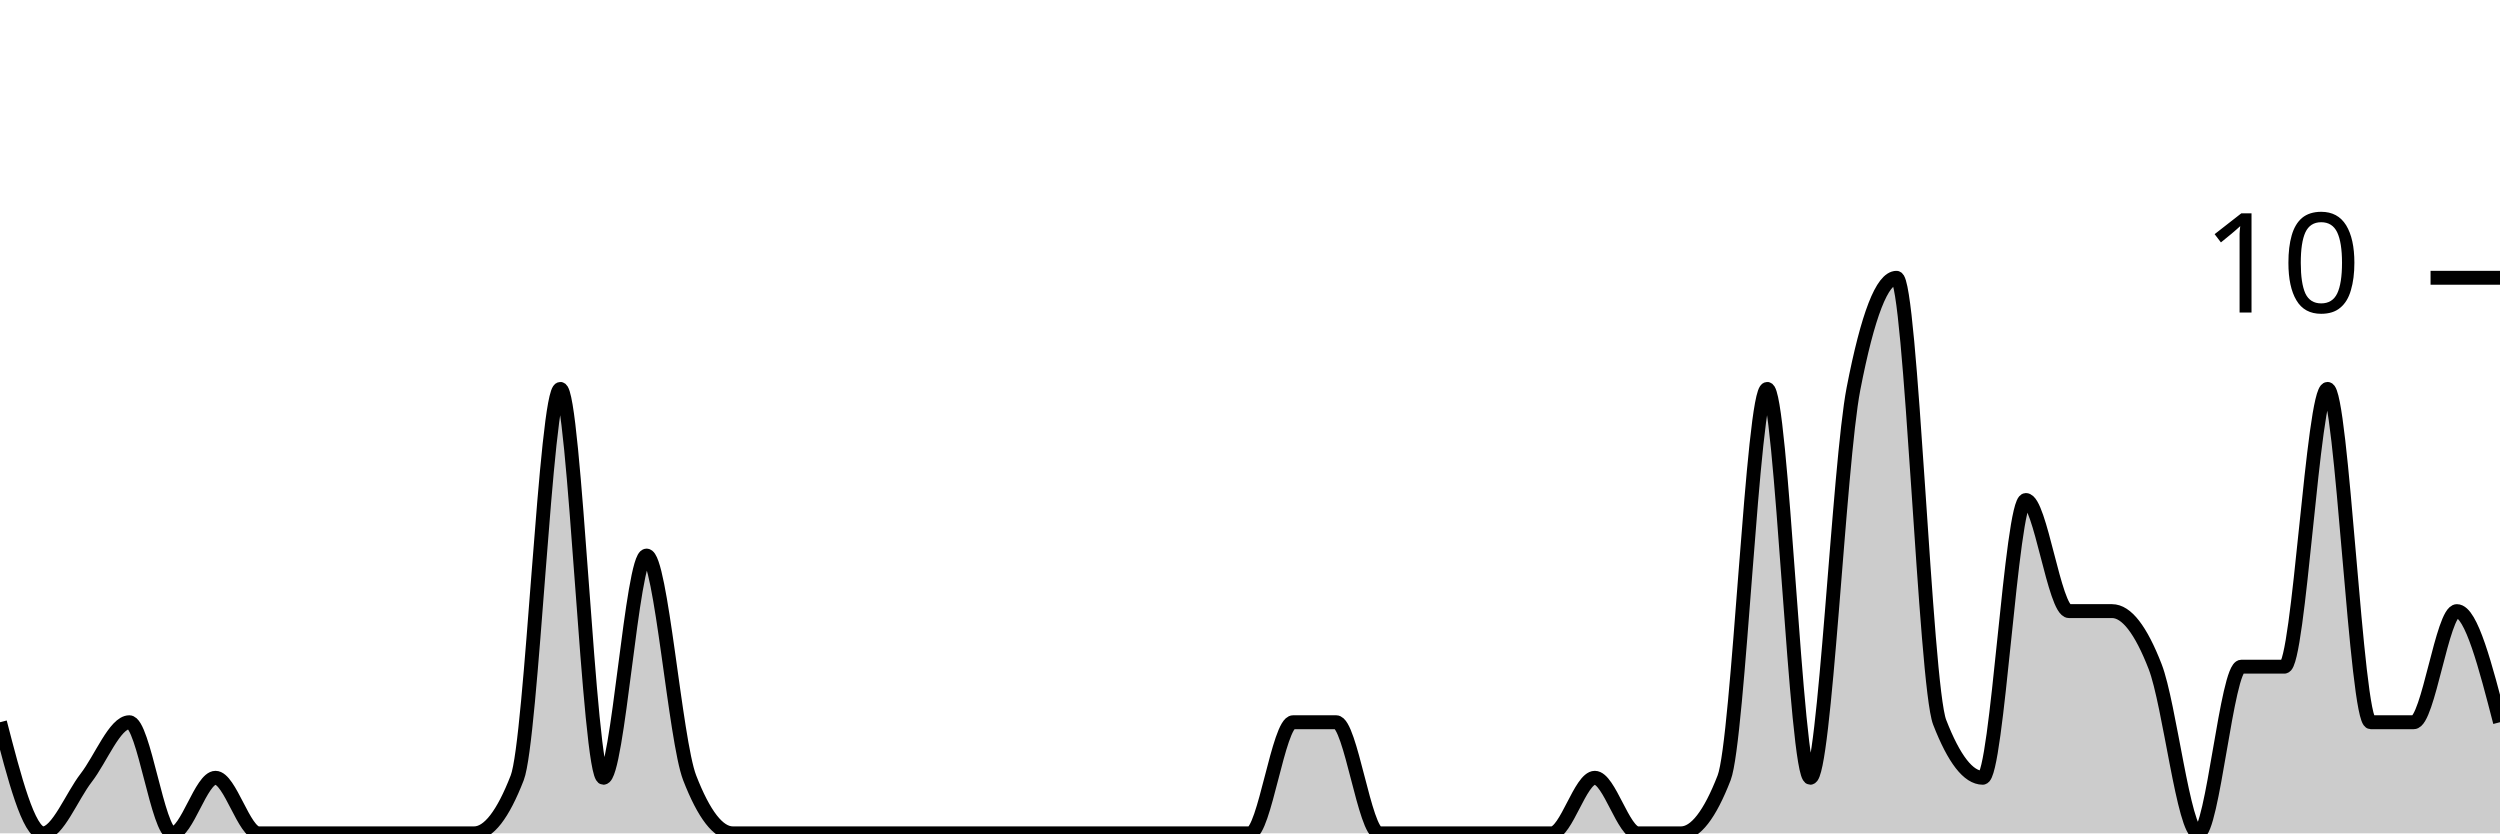
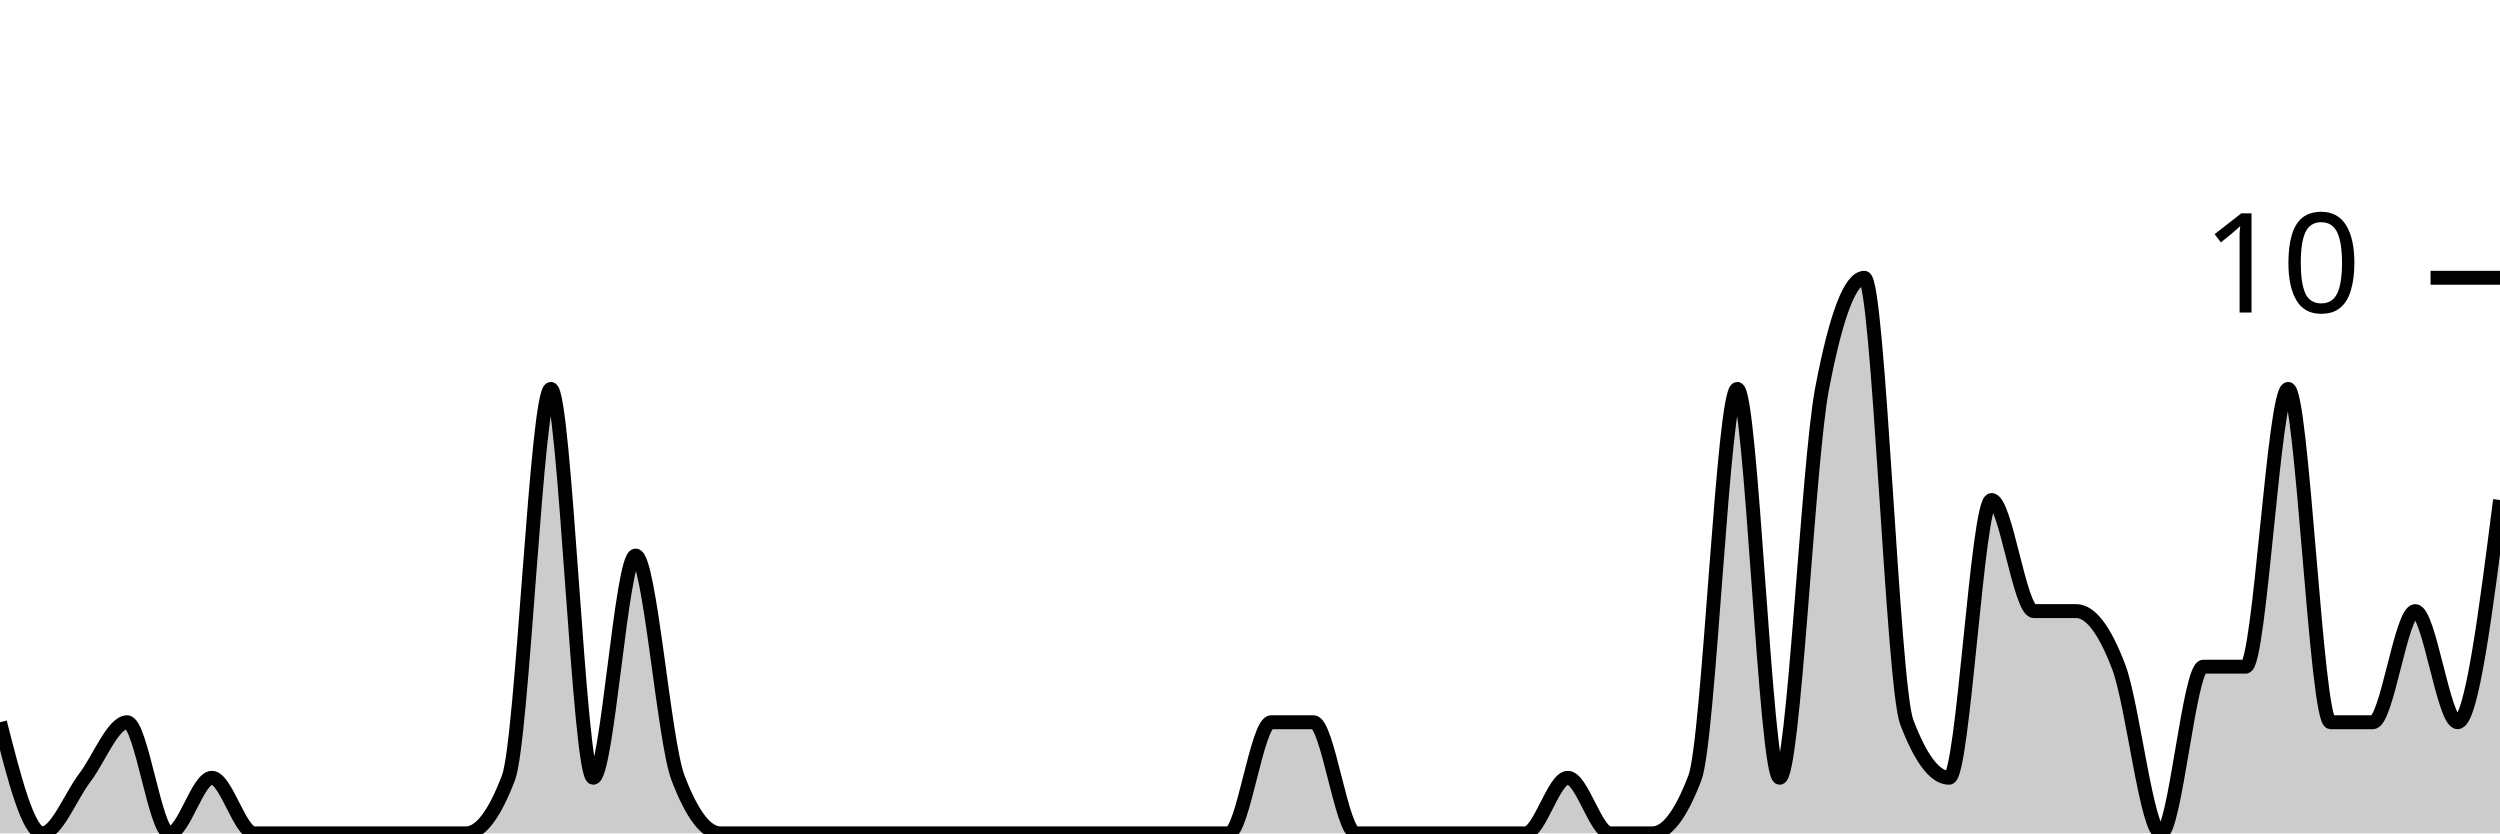
<svg xmlns="http://www.w3.org/2000/svg" viewBox="0 0 180 60">
  <g transform="translate(0,20)">
-     <path class="area" fill="rgba(0, 0, 0, 0.2)" d="M0,32C1.034,36,2.069,40,3.103,40C4.138,40,5.172,37.333,6.207,36C7.241,34.667,8.276,32,9.31,32C10.345,32,11.379,40,12.414,40C13.448,40,14.483,36,15.517,36C16.552,36,17.586,40,18.621,40C19.655,40,20.69,40,21.724,40C22.759,40,23.793,40,24.828,40C25.862,40,26.897,40,27.931,40C28.966,40,30,40,31.034,40C32.069,40,33.103,40,34.138,40C35.172,40,36.207,38.667,37.241,36C38.276,33.333,39.31,8,40.345,8C41.379,8,42.414,36,43.448,36C44.483,36,45.517,20,46.552,20C47.586,20,48.621,33.333,49.655,36C50.69,38.667,51.724,40,52.759,40C53.793,40,54.828,40,55.862,40C56.897,40,57.931,40,58.966,40C60,40,61.034,40,62.069,40C63.103,40,64.138,40,65.172,40C66.207,40,67.241,40,68.276,40C69.31,40,70.345,40,71.379,40C72.414,40,73.448,40,74.483,40C75.517,40,76.552,40,77.586,40C78.621,40,79.655,40,80.69,40C81.724,40,82.759,40,83.793,40C84.828,40,85.862,40,86.897,40C87.931,40,88.966,40,90,40C91.034,40,92.069,32,93.103,32C94.138,32,95.172,32,96.207,32C97.241,32,98.276,40,99.31,40C100.345,40,101.379,40,102.414,40C103.448,40,104.483,40,105.517,40C106.552,40,107.586,40,108.621,40C109.655,40,110.69,40,111.724,40C112.759,40,113.793,36,114.828,36C115.862,36,116.897,40,117.931,40C118.966,40,120,40,121.034,40C122.069,40,123.103,38.667,124.138,36C125.172,33.333,126.207,8,127.241,8C128.276,8,129.31,36,130.345,36C131.379,36,132.414,13.333,133.448,8C134.483,2.667,135.517,0,136.552,0C137.586,0,138.621,29.333,139.655,32C140.69,34.667,141.724,36,142.759,36C143.793,36,144.828,16,145.862,16C146.897,16,147.931,24,148.966,24C150,24,151.034,24,152.069,24C153.103,24,154.138,25.333,155.172,28C156.207,30.667,157.241,40,158.276,40C159.31,40,160.345,28,161.379,28C162.414,28,163.448,28,164.483,28C165.517,28,166.552,8,167.586,8C168.621,8,169.655,32,170.69,32C171.724,32,172.759,32,173.793,32C174.828,32,175.862,24,176.897,24C177.931,24,178.966,28,180,32L180,40C178.966,40,177.931,40,176.897,40C175.862,40,174.828,40,173.793,40C172.759,40,171.724,40,170.69,40C169.655,40,168.621,40,167.586,40C166.552,40,165.517,40,164.483,40C163.448,40,162.414,40,161.379,40C160.345,40,159.31,40,158.276,40C157.241,40,156.207,40,155.172,40C154.138,40,153.103,40,152.069,40C151.034,40,150,40,148.966,40C147.931,40,146.897,40,145.862,40C144.828,40,143.793,40,142.759,40C141.724,40,140.69,40,139.655,40C138.621,40,137.586,40,136.552,40C135.517,40,134.483,40,133.448,40C132.414,40,131.379,40,130.345,40C129.31,40,128.276,40,127.241,40C126.207,40,125.172,40,124.138,40C123.103,40,122.069,40,121.034,40C120,40,118.966,40,117.931,40C116.897,40,115.862,40,114.828,40C113.793,40,112.759,40,111.724,40C110.69,40,109.655,40,108.621,40C107.586,40,106.552,40,105.517,40C104.483,40,103.448,40,102.414,40C101.379,40,100.345,40,99.31,40C98.276,40,97.241,40,96.207,40C95.172,40,94.138,40,93.103,40C92.069,40,91.034,40,90,40C88.966,40,87.931,40,86.897,40C85.862,40,84.828,40,83.793,40C82.759,40,81.724,40,80.69,40C79.655,40,78.621,40,77.586,40C76.552,40,75.517,40,74.483,40C73.448,40,72.414,40,71.379,40C70.345,40,69.31,40,68.276,40C67.241,40,66.207,40,65.172,40C64.138,40,63.103,40,62.069,40C61.034,40,60,40,58.966,40C57.931,40,56.897,40,55.862,40C54.828,40,53.793,40,52.759,40C51.724,40,50.69,40,49.655,40C48.621,40,47.586,40,46.552,40C45.517,40,44.483,40,43.448,40C42.414,40,41.379,40,40.345,40C39.31,40,38.276,40,37.241,40C36.207,40,35.172,40,34.138,40C33.103,40,32.069,40,31.034,40C30,40,28.966,40,27.931,40C26.897,40,25.862,40,24.828,40C23.793,40,22.759,40,21.724,40C20.69,40,19.655,40,18.621,40C17.586,40,16.552,40,15.517,40C14.483,40,13.448,40,12.414,40C11.379,40,10.345,40,9.31,40C8.276,40,7.241,40,6.207,40C5.172,40,4.138,40,3.103,40C2.069,40,1.034,40,0,40Z" />
-     <path class="line" stroke="black" fill="none" d="M0,32C1.034,36,2.069,40,3.103,40C4.138,40,5.172,37.333,6.207,36C7.241,34.667,8.276,32,9.31,32C10.345,32,11.379,40,12.414,40C13.448,40,14.483,36,15.517,36C16.552,36,17.586,40,18.621,40C19.655,40,20.69,40,21.724,40C22.759,40,23.793,40,24.828,40C25.862,40,26.897,40,27.931,40C28.966,40,30,40,31.034,40C32.069,40,33.103,40,34.138,40C35.172,40,36.207,38.667,37.241,36C38.276,33.333,39.31,8,40.345,8C41.379,8,42.414,36,43.448,36C44.483,36,45.517,20,46.552,20C47.586,20,48.621,33.333,49.655,36C50.69,38.667,51.724,40,52.759,40C53.793,40,54.828,40,55.862,40C56.897,40,57.931,40,58.966,40C60,40,61.034,40,62.069,40C63.103,40,64.138,40,65.172,40C66.207,40,67.241,40,68.276,40C69.31,40,70.345,40,71.379,40C72.414,40,73.448,40,74.483,40C75.517,40,76.552,40,77.586,40C78.621,40,79.655,40,80.69,40C81.724,40,82.759,40,83.793,40C84.828,40,85.862,40,86.897,40C87.931,40,88.966,40,90,40C91.034,40,92.069,32,93.103,32C94.138,32,95.172,32,96.207,32C97.241,32,98.276,40,99.31,40C100.345,40,101.379,40,102.414,40C103.448,40,104.483,40,105.517,40C106.552,40,107.586,40,108.621,40C109.655,40,110.69,40,111.724,40C112.759,40,113.793,36,114.828,36C115.862,36,116.897,40,117.931,40C118.966,40,120,40,121.034,40C122.069,40,123.103,38.667,124.138,36C125.172,33.333,126.207,8,127.241,8C128.276,8,129.31,36,130.345,36C131.379,36,132.414,13.333,133.448,8C134.483,2.667,135.517,0,136.552,0C137.586,0,138.621,29.333,139.655,32C140.69,34.667,141.724,36,142.759,36C143.793,36,144.828,16,145.862,16C146.897,16,147.931,24,148.966,24C150,24,151.034,24,152.069,24C153.103,24,154.138,25.333,155.172,28C156.207,30.667,157.241,40,158.276,40C159.31,40,160.345,28,161.379,28C162.414,28,163.448,28,164.483,28C165.517,28,166.552,8,167.586,8C168.621,8,169.655,32,170.69,32C171.724,32,172.759,32,173.793,32C174.828,32,175.862,24,176.897,24C177.931,24,178.966,28,180,32" />
+     <path class="area" fill="rgba(0, 0, 0, 0.2)" d="M0,32C1.017,36,2.034,40,3.051,40C4.068,40,5.085,37.333,6.102,36C7.119,34.667,8.136,32,9.153,32C10.169,32,11.186,40,12.203,40C13.22,40,14.237,36,15.254,36C16.271,36,17.288,40,18.305,40C19.322,40,20.339,40,21.356,40C22.373,40,23.39,40,24.407,40C25.424,40,26.441,40,27.458,40C28.475,40,29.492,40,30.508,40C31.525,40,32.542,40,33.559,40C34.576,40,35.593,38.667,36.61,36C37.627,33.333,38.644,8,39.661,8C40.678,8,41.695,36,42.712,36C43.729,36,44.746,20,45.763,20C46.78,20,47.797,33.333,48.814,36C49.831,38.667,50.847,40,51.864,40C52.881,40,53.898,40,54.915,40C55.932,40,56.949,40,57.966,40C58.983,40,60,40,61.017,40C62.034,40,63.051,40,64.068,40C65.085,40,66.102,40,67.119,40C68.136,40,69.153,40,70.169,40C71.186,40,72.203,40,73.22,40C74.237,40,75.254,40,76.271,40C77.288,40,78.305,40,79.322,40C80.339,40,81.356,40,82.373,40C83.39,40,84.407,40,85.424,40C86.441,40,87.458,40,88.475,40C89.492,40,90.508,32,91.525,32C92.542,32,93.559,32,94.576,32C95.593,32,96.61,40,97.627,40C98.644,40,99.661,40,100.678,40C101.695,40,102.712,40,103.729,40C104.746,40,105.763,40,106.78,40C107.797,40,108.814,40,109.831,40C110.847,40,111.864,36,112.881,36C113.898,36,114.915,40,115.932,40C116.949,40,117.966,40,118.983,40C120,40,121.017,38.667,122.034,36C123.051,33.333,124.068,8,125.085,8C126.102,8,127.119,36,128.136,36C129.153,36,130.169,13.333,131.186,8C132.203,2.667,133.22,0,134.237,0C135.254,0,136.271,29.333,137.288,32C138.305,34.667,139.322,36,140.339,36C141.356,36,142.373,16,143.39,16C144.407,16,145.424,24,146.441,24C147.458,24,148.475,24,149.492,24C150.508,24,151.525,25.333,152.542,28C153.559,30.667,154.576,40,155.593,40C156.61,40,157.627,28,158.644,28C159.661,28,160.678,28,161.695,28C162.712,28,163.729,8,164.746,8C165.763,8,166.78,32,167.797,32C168.814,32,169.831,32,170.847,32C171.864,32,172.881,24,173.898,24C174.915,24,175.932,32,176.949,32C177.966,32,178.983,24,180,16L180,40C178.983,40,177.966,40,176.949,40C175.932,40,174.915,40,173.898,40C172.881,40,171.864,40,170.847,40C169.831,40,168.814,40,167.797,40C166.78,40,165.763,40,164.746,40C163.729,40,162.712,40,161.695,40C160.678,40,159.661,40,158.644,40C157.627,40,156.61,40,155.593,40C154.576,40,153.559,40,152.542,40C151.525,40,150.508,40,149.492,40C148.475,40,147.458,40,146.441,40C145.424,40,144.407,40,143.39,40C142.373,40,141.356,40,140.339,40C139.322,40,138.305,40,137.288,40C136.271,40,135.254,40,134.237,40C133.22,40,132.203,40,131.186,40C130.169,40,129.153,40,128.136,40C127.119,40,126.102,40,125.085,40C124.068,40,123.051,40,122.034,40C121.017,40,120,40,118.983,40C117.966,40,116.949,40,115.932,40C114.915,40,113.898,40,112.881,40C111.864,40,110.847,40,109.831,40C108.814,40,107.797,40,106.78,40C105.763,40,104.746,40,103.729,40C102.712,40,101.695,40,100.678,40C99.661,40,98.644,40,97.627,40C96.61,40,95.593,40,94.576,40C93.559,40,92.542,40,91.525,40C90.508,40,89.492,40,88.475,40C87.458,40,86.441,40,85.424,40C84.407,40,83.39,40,82.373,40C81.356,40,80.339,40,79.322,40C78.305,40,77.288,40,76.271,40C75.254,40,74.237,40,73.22,40C72.203,40,71.186,40,70.169,40C69.153,40,68.136,40,67.119,40C66.102,40,65.085,40,64.068,40C63.051,40,62.034,40,61.017,40C60,40,58.983,40,57.966,40C56.949,40,55.932,40,54.915,40C53.898,40,52.881,40,51.864,40C50.847,40,49.831,40,48.814,40C47.797,40,46.78,40,45.763,40C44.746,40,43.729,40,42.712,40C41.695,40,40.678,40,39.661,40C38.644,40,37.627,40,36.61,40C35.593,40,34.576,40,33.559,40C32.542,40,31.525,40,30.508,40C29.492,40,28.475,40,27.458,40C26.441,40,25.424,40,24.407,40C23.39,40,22.373,40,21.356,40C20.339,40,19.322,40,18.305,40C17.288,40,16.271,40,15.254,40C14.237,40,13.22,40,12.203,40C11.186,40,10.169,40,9.153,40C8.136,40,7.119,40,6.102,40C5.085,40,4.068,40,3.051,40C2.034,40,1.017,40,0,40Z" />
+     <path class="line" stroke="black" fill="none" d="M0,32C1.017,36,2.034,40,3.051,40C4.068,40,5.085,37.333,6.102,36C7.119,34.667,8.136,32,9.153,32C10.169,32,11.186,40,12.203,40C13.22,40,14.237,36,15.254,36C16.271,36,17.288,40,18.305,40C19.322,40,20.339,40,21.356,40C22.373,40,23.39,40,24.407,40C25.424,40,26.441,40,27.458,40C28.475,40,29.492,40,30.508,40C31.525,40,32.542,40,33.559,40C34.576,40,35.593,38.667,36.61,36C37.627,33.333,38.644,8,39.661,8C40.678,8,41.695,36,42.712,36C43.729,36,44.746,20,45.763,20C46.78,20,47.797,33.333,48.814,36C49.831,38.667,50.847,40,51.864,40C52.881,40,53.898,40,54.915,40C55.932,40,56.949,40,57.966,40C58.983,40,60,40,61.017,40C62.034,40,63.051,40,64.068,40C65.085,40,66.102,40,67.119,40C68.136,40,69.153,40,70.169,40C71.186,40,72.203,40,73.22,40C74.237,40,75.254,40,76.271,40C77.288,40,78.305,40,79.322,40C80.339,40,81.356,40,82.373,40C83.39,40,84.407,40,85.424,40C86.441,40,87.458,40,88.475,40C89.492,40,90.508,32,91.525,32C92.542,32,93.559,32,94.576,32C95.593,32,96.61,40,97.627,40C98.644,40,99.661,40,100.678,40C101.695,40,102.712,40,103.729,40C104.746,40,105.763,40,106.78,40C107.797,40,108.814,40,109.831,40C110.847,40,111.864,36,112.881,36C113.898,36,114.915,40,115.932,40C116.949,40,117.966,40,118.983,40C120,40,121.017,38.667,122.034,36C123.051,33.333,124.068,8,125.085,8C126.102,8,127.119,36,128.136,36C129.153,36,130.169,13.333,131.186,8C132.203,2.667,133.22,0,134.237,0C135.254,0,136.271,29.333,137.288,32C138.305,34.667,139.322,36,140.339,36C141.356,36,142.373,16,143.39,16C144.407,16,145.424,24,146.441,24C147.458,24,148.475,24,149.492,24C150.508,24,151.525,25.333,152.542,28C153.559,30.667,154.576,40,155.593,40C156.61,40,157.627,28,158.644,28C159.661,28,160.678,28,161.695,28C162.712,28,163.729,8,164.746,8C165.763,8,166.78,32,167.797,32C168.814,32,169.831,32,170.847,32C171.864,32,172.881,24,173.898,24C174.915,24,175.932,32,176.949,32C177.966,32,178.983,24,180,16" />
    <path class="axis-ceiling" stroke-width="1" stroke="black" fill="none" d="M175,0L180,0" />
    <text class="axis-ceiling-label" font-family="sans-serif" text-anchor="end" font-size="10px" x="170" y="2.5">10</text>
  </g>
</svg>
